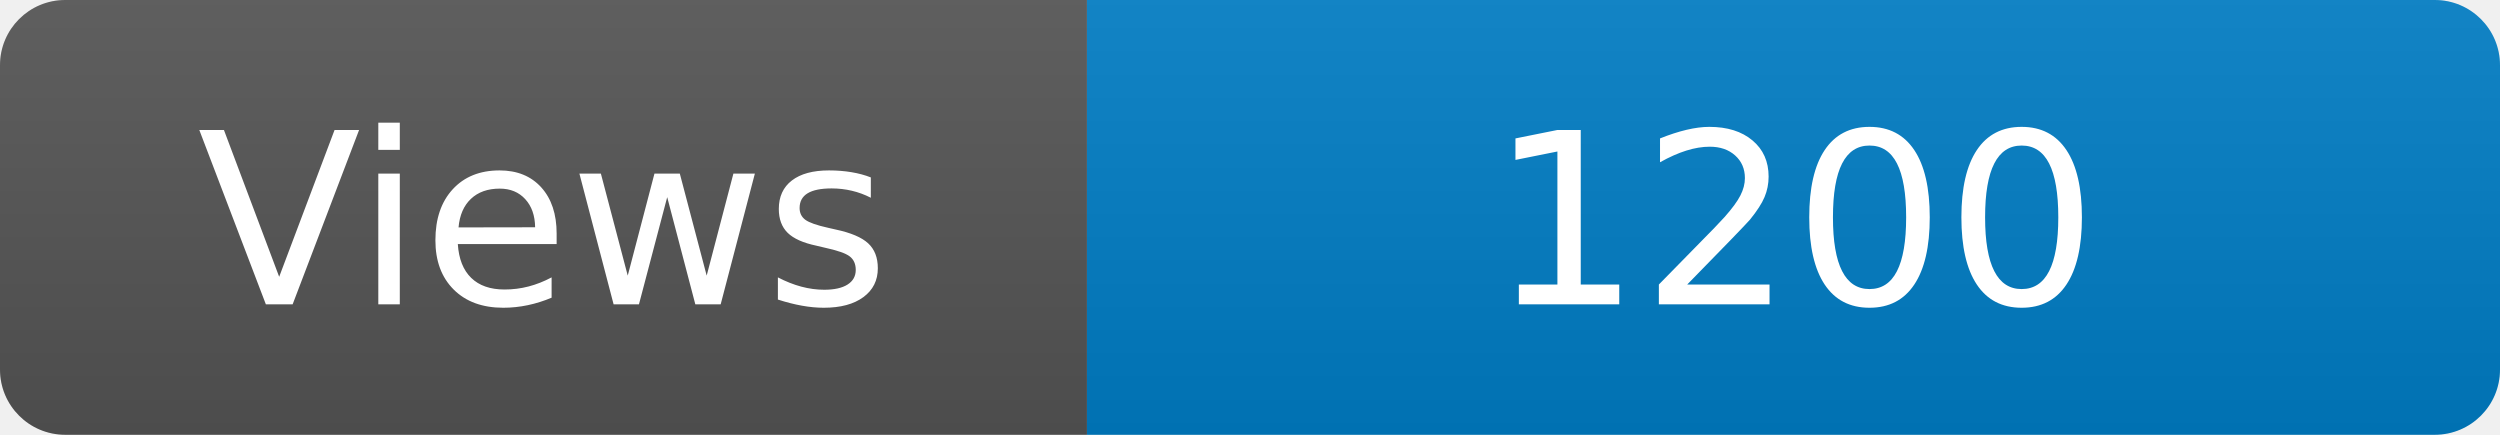
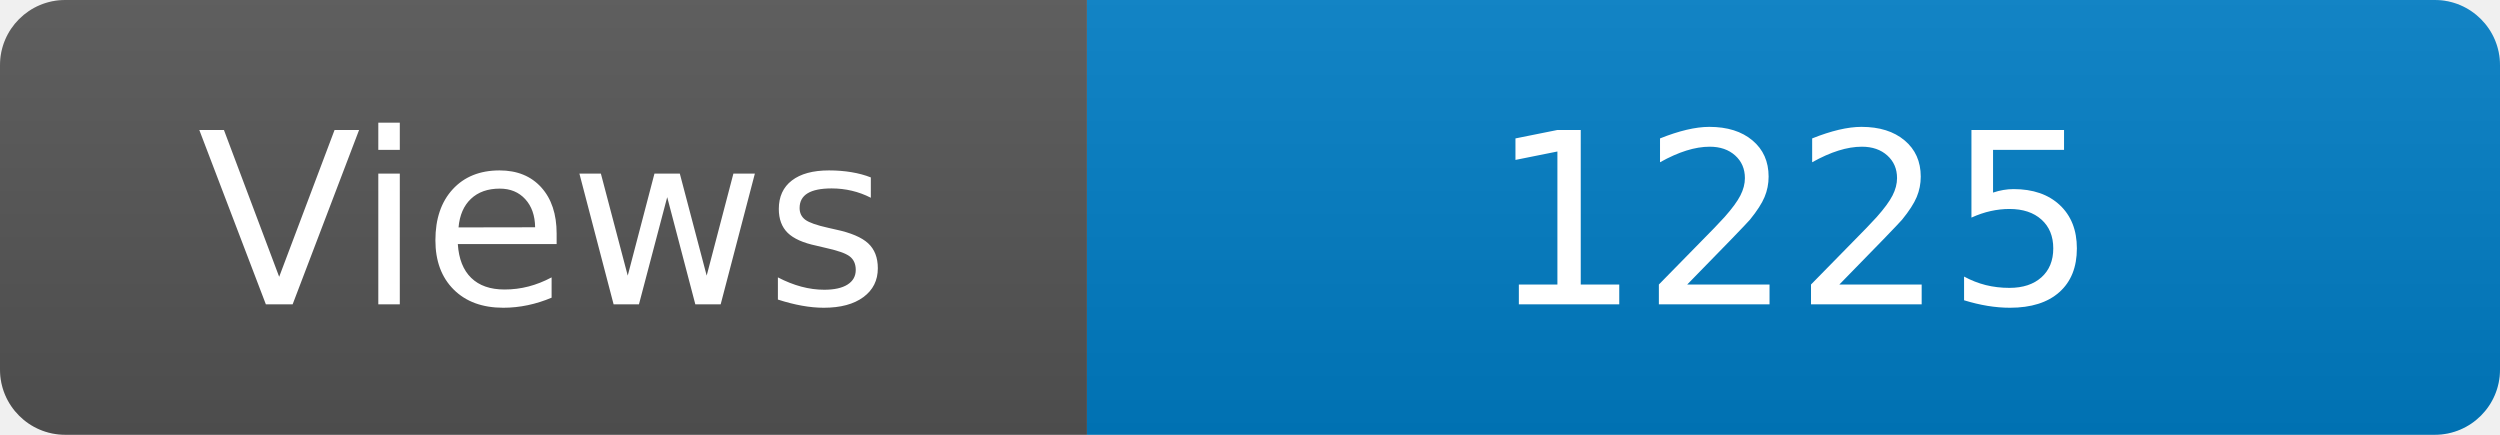
<svg xmlns="http://www.w3.org/2000/svg" width="115" height="20" role="img" aria-label="Maintained?: yes">
  <linearGradient id="s" x2="0" y2="100%">
    <stop offset="0" stop-color="#bbb" stop-opacity=".1" />
    <stop offset="1" stop-opacity=".1" />
  </linearGradient>
  <clipPath id="r">
    <rect width="115" height="20" rx="3" fill="#fff" />
  </clipPath>
  <g clip-path="url(#r)">
    <rect width="50" height="20" fill="#555" />
    <rect x="50" width="160" height="20" fill="#007ec6" />
    <rect width="115" height="20" fill="url(#s)" />
  </g>
  <g fill="#fff" text-anchor="middle" font-family="Verdana,Geneva,DejaVu Sans,sans-serif" font-size="110">
    <text x="250" y="140" transform="scale(.1)" fill="#fff">Views</text>
-     <text x="825" y="140" transform="scale(.1)" fill="#fff">1200</text>
+     <text x="825" y="140" transform="scale(.1)" fill="#fff">1225</text>
  </g>
</svg>
